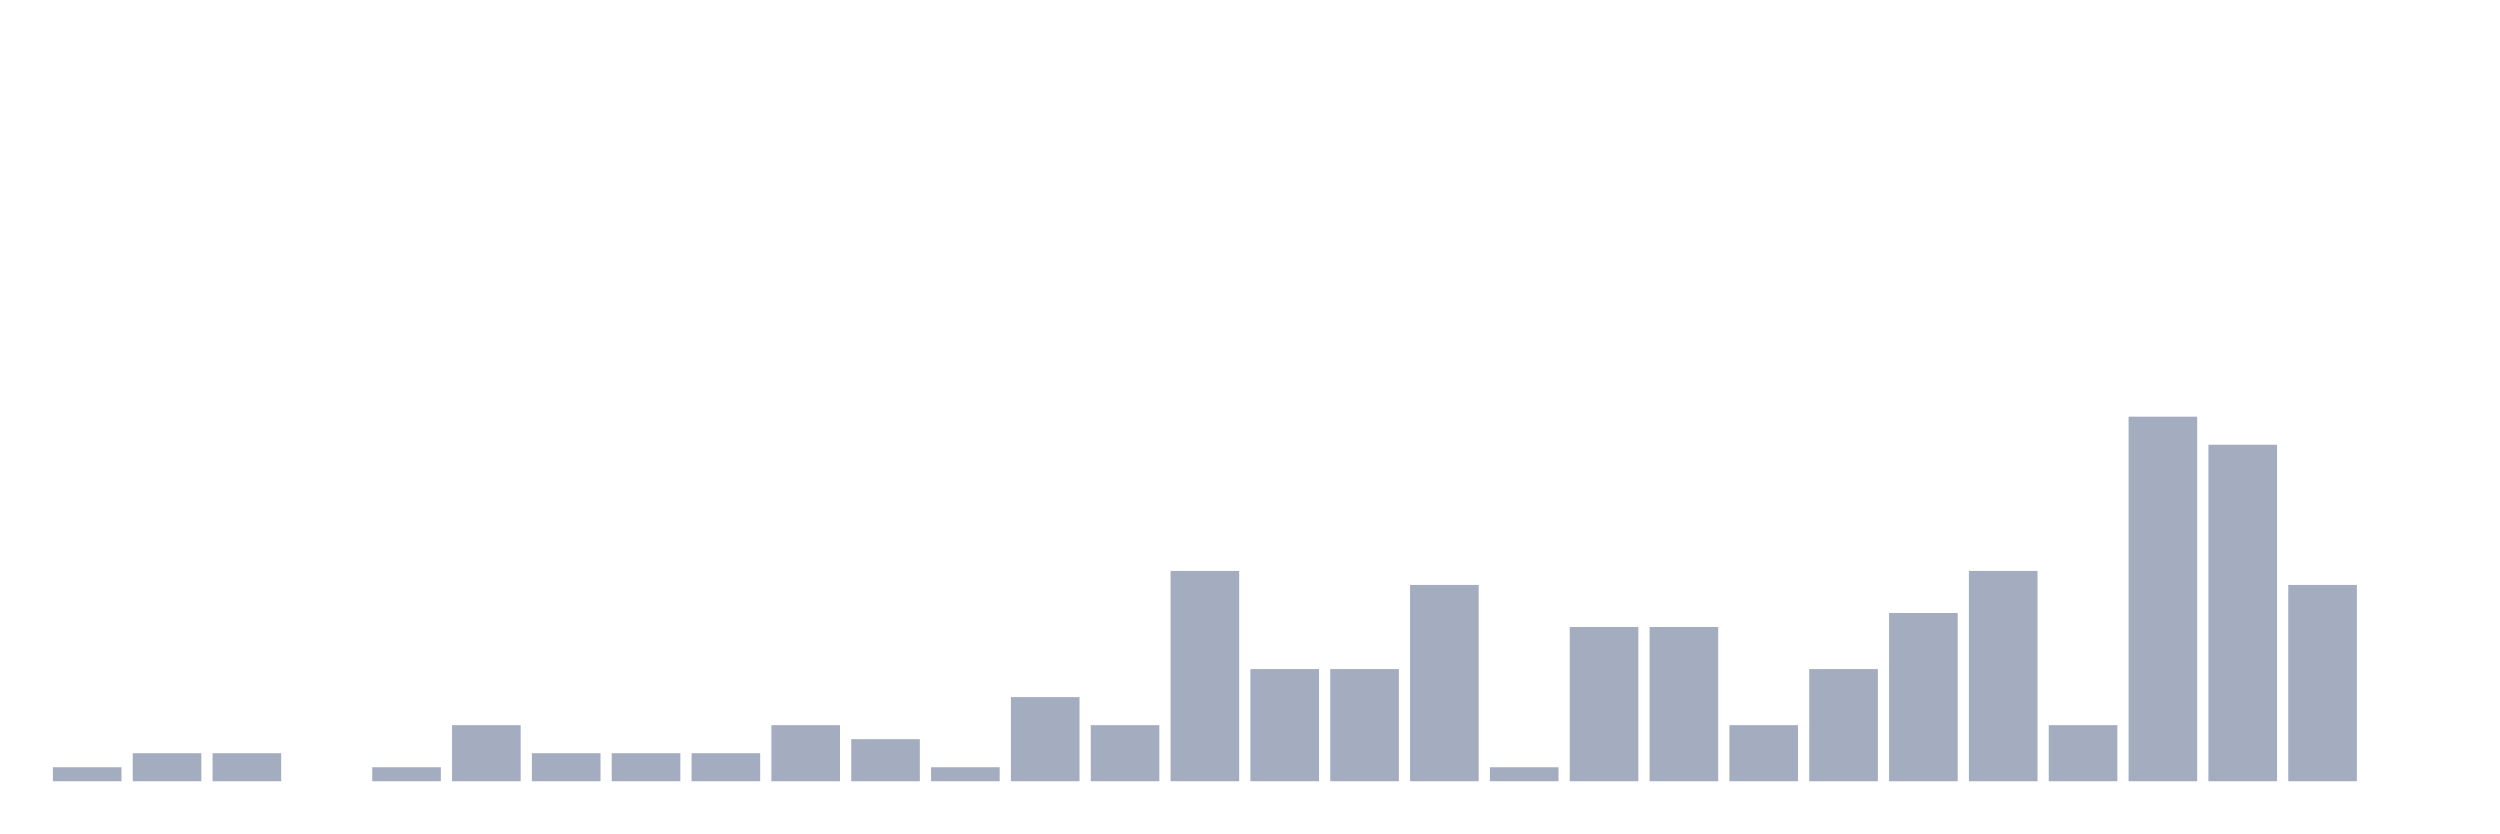
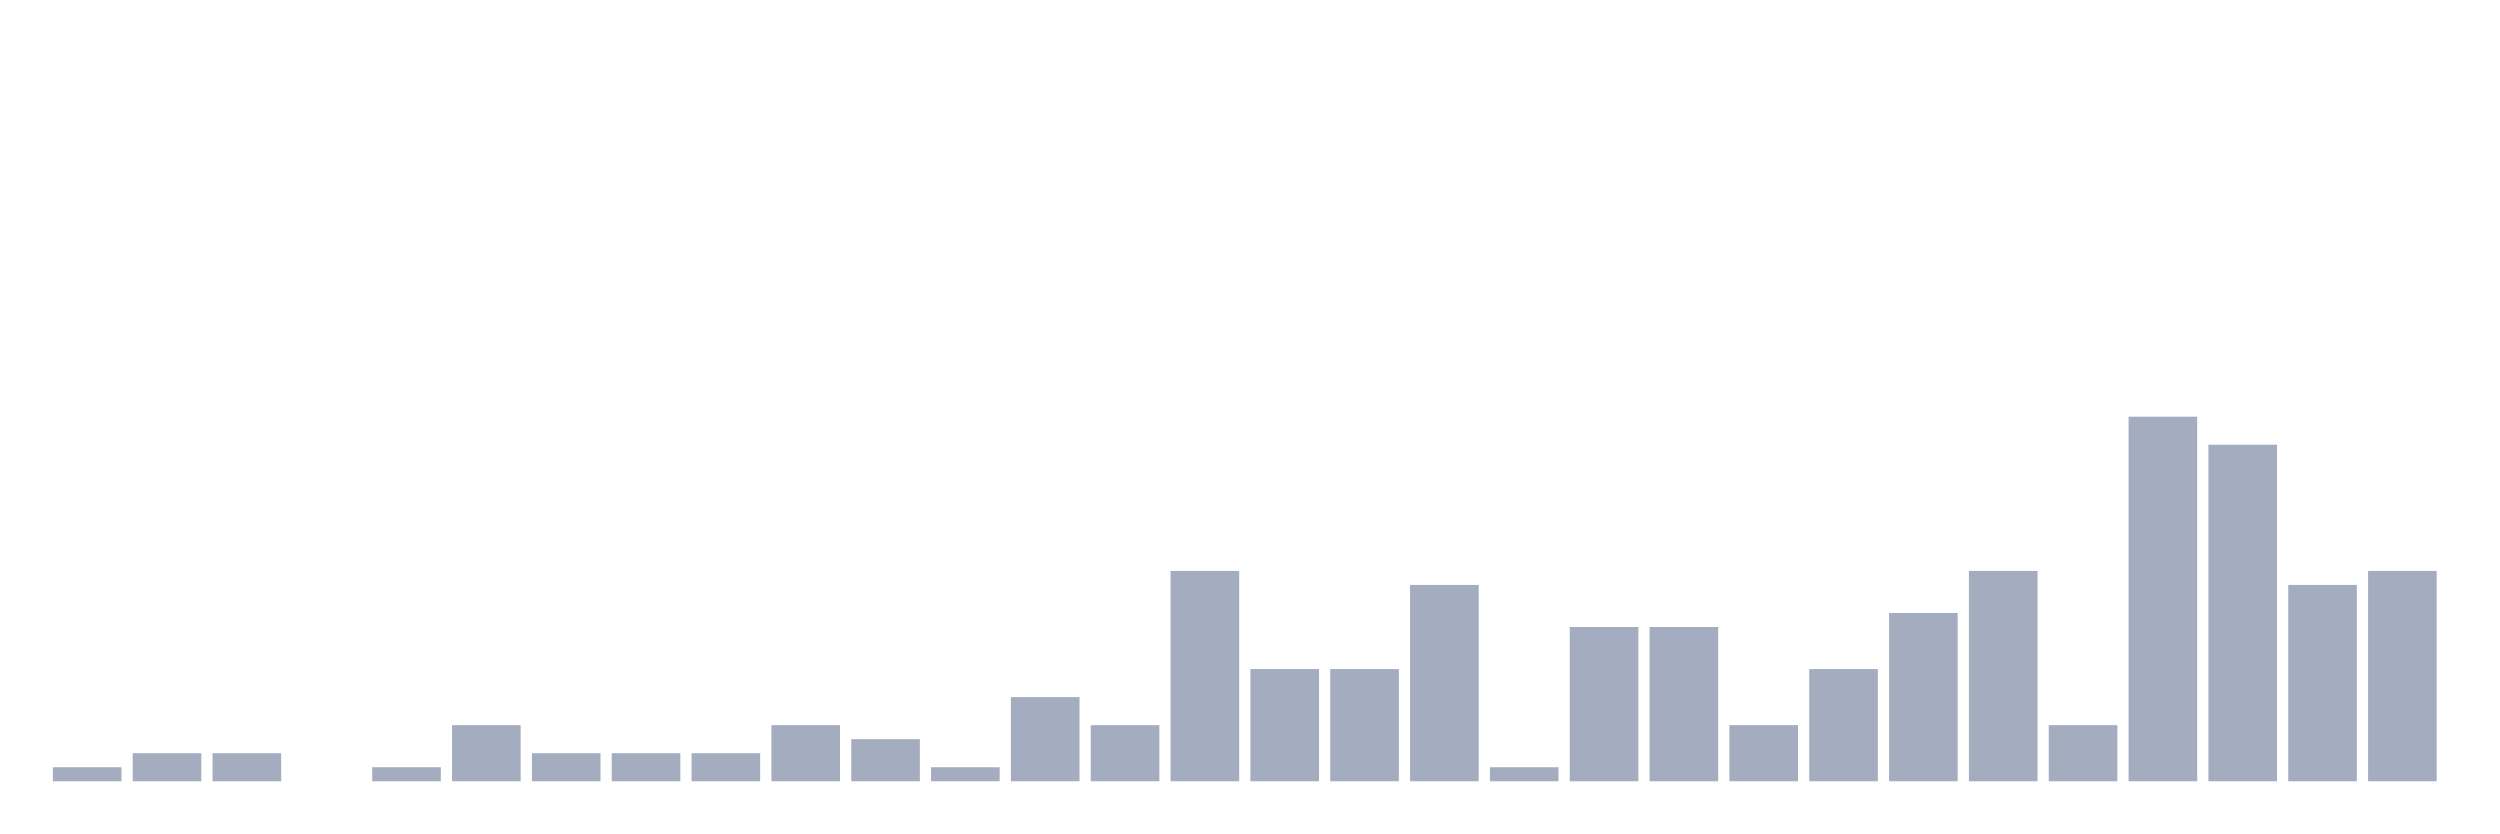
<svg xmlns="http://www.w3.org/2000/svg" viewBox="0 0 480 160">
  <g transform="translate(10,10)">
    <rect class="bar" x="0.153" width="13.175" y="137.308" height="2.692" fill="rgb(164,173,192)" />
    <rect class="bar" x="15.482" width="13.175" y="134.615" height="5.385" fill="rgb(164,173,192)" />
    <rect class="bar" x="30.81" width="13.175" y="134.615" height="5.385" fill="rgb(164,173,192)" />
    <rect class="bar" x="46.138" width="13.175" y="140" height="0" fill="rgb(164,173,192)" />
    <rect class="bar" x="61.466" width="13.175" y="137.308" height="2.692" fill="rgb(164,173,192)" />
    <rect class="bar" x="76.794" width="13.175" y="129.231" height="10.769" fill="rgb(164,173,192)" />
    <rect class="bar" x="92.123" width="13.175" y="134.615" height="5.385" fill="rgb(164,173,192)" />
    <rect class="bar" x="107.451" width="13.175" y="134.615" height="5.385" fill="rgb(164,173,192)" />
    <rect class="bar" x="122.779" width="13.175" y="134.615" height="5.385" fill="rgb(164,173,192)" />
    <rect class="bar" x="138.107" width="13.175" y="129.231" height="10.769" fill="rgb(164,173,192)" />
    <rect class="bar" x="153.436" width="13.175" y="131.923" height="8.077" fill="rgb(164,173,192)" />
    <rect class="bar" x="168.764" width="13.175" y="137.308" height="2.692" fill="rgb(164,173,192)" />
    <rect class="bar" x="184.092" width="13.175" y="123.846" height="16.154" fill="rgb(164,173,192)" />
    <rect class="bar" x="199.42" width="13.175" y="129.231" height="10.769" fill="rgb(164,173,192)" />
    <rect class="bar" x="214.748" width="13.175" y="99.615" height="40.385" fill="rgb(164,173,192)" />
    <rect class="bar" x="230.077" width="13.175" y="118.462" height="21.538" fill="rgb(164,173,192)" />
    <rect class="bar" x="245.405" width="13.175" y="118.462" height="21.538" fill="rgb(164,173,192)" />
    <rect class="bar" x="260.733" width="13.175" y="102.308" height="37.692" fill="rgb(164,173,192)" />
    <rect class="bar" x="276.061" width="13.175" y="137.308" height="2.692" fill="rgb(164,173,192)" />
    <rect class="bar" x="291.39" width="13.175" y="110.385" height="29.615" fill="rgb(164,173,192)" />
    <rect class="bar" x="306.718" width="13.175" y="110.385" height="29.615" fill="rgb(164,173,192)" />
    <rect class="bar" x="322.046" width="13.175" y="129.231" height="10.769" fill="rgb(164,173,192)" />
    <rect class="bar" x="337.374" width="13.175" y="118.462" height="21.538" fill="rgb(164,173,192)" />
    <rect class="bar" x="352.702" width="13.175" y="107.692" height="32.308" fill="rgb(164,173,192)" />
    <rect class="bar" x="368.031" width="13.175" y="99.615" height="40.385" fill="rgb(164,173,192)" />
    <rect class="bar" x="383.359" width="13.175" y="129.231" height="10.769" fill="rgb(164,173,192)" />
    <rect class="bar" x="398.687" width="13.175" y="70" height="70" fill="rgb(164,173,192)" />
    <rect class="bar" x="414.015" width="13.175" y="75.385" height="64.615" fill="rgb(164,173,192)" />
    <rect class="bar" x="429.344" width="13.175" y="102.308" height="37.692" fill="rgb(164,173,192)" />
-     <rect class="bar" x="444.672" width="13.175" y="140" height="0" fill="rgb(164,173,192)" />
+     <rect class="bar" x="444.672" width="13.175" y="99.615" height="40.385" fill="rgb(164,173,192)" />
  </g>
</svg>
